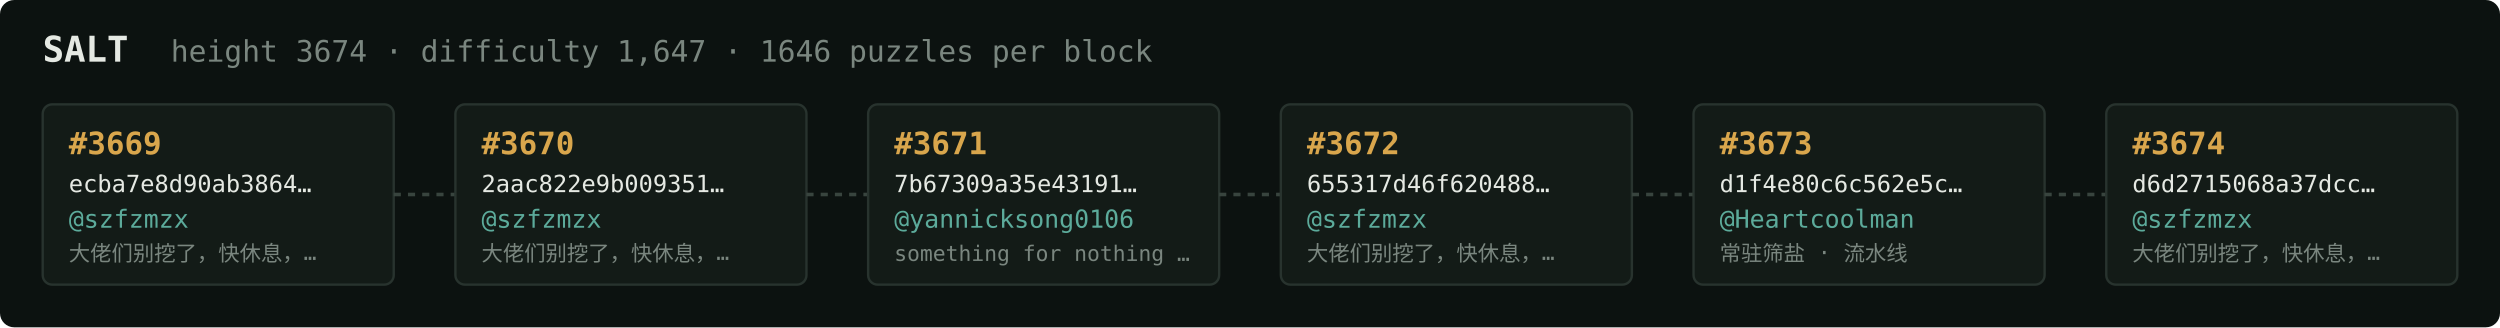
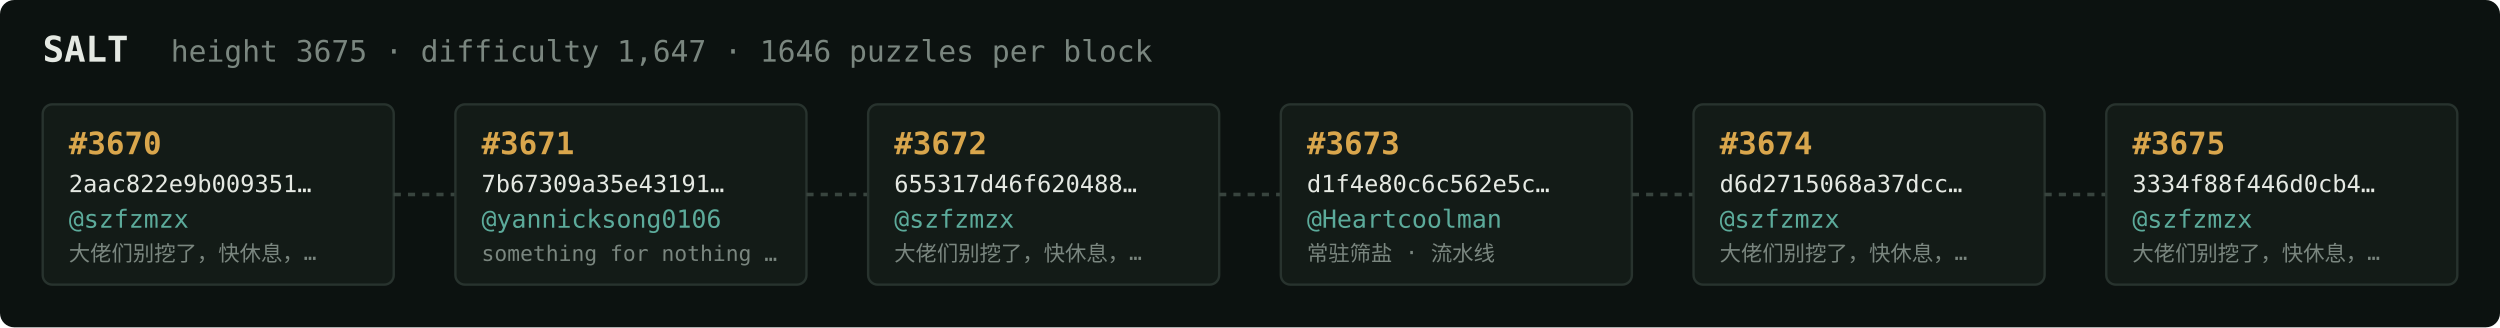
<svg xmlns="http://www.w3.org/2000/svg" width="1054" height="138" viewBox="0 0 1054 138" font-family="ui-monospace,SFMono-Regular,Menlo,monospace">
  <rect fill="#0c1210" width="1054" height="138" rx="6" />
  <text x="18" y="26" fill="#e5e9e3" font-size="15" font-weight="700">SALT</text>
-   <text x="72" y="26" fill="#7a867f" font-size="12.5">height 3674 · difficulty 1,647 · 1646 puzzles per block</text>
+   <text x="72" y="26" fill="#7a867f" font-size="12.5">height 3675 · difficulty 1,647 · 1646 puzzles per block</text>
  <rect x="18" y="44" width="148" height="76" rx="4" fill="#131b17" stroke="#28332e" stroke-width="1" />
-   <text x="29" y="65" fill="#d9a64c" font-size="13" font-weight="700">#3669</text>
-   <text x="29" y="81" fill="#e5e9e3" font-size="10">ecba7e8d90ab3864…</text>
+   <text x="29" y="65" fill="#d9a64c" font-size="13" font-weight="700">#3670</text>
+   <text x="29" y="81" fill="#e5e9e3" font-size="10">2aac822e9b009351…</text>
  <text x="29" y="96" fill="#5cab9b" font-size="10.5">@szfzmzx</text>
  <text x="29" y="110" fill="#7a867f" font-size="9">大佬们别挖了，快休息，…</text>
  <line x1="166" y1="82.0" x2="192" y2="82.0" stroke="#38443e" stroke-width="1.5" stroke-dasharray="3 3" />
  <rect x="192" y="44" width="148" height="76" rx="4" fill="#131b17" stroke="#28332e" stroke-width="1" />
-   <text x="203" y="65" fill="#d9a64c" font-size="13" font-weight="700">#3670</text>
-   <text x="203" y="81" fill="#e5e9e3" font-size="10">2aac822e9b009351…</text>
-   <text x="203" y="96" fill="#5cab9b" font-size="10.5">@szfzmzx</text>
-   <text x="203" y="110" fill="#7a867f" font-size="9">大佬们别挖了，快休息，…</text>
+   <text x="203" y="65" fill="#d9a64c" font-size="13" font-weight="700">#3671</text>
+   <text x="203" y="81" fill="#e5e9e3" font-size="10">7b67309a35e43191…</text>
+   <text x="203" y="96" fill="#5cab9b" font-size="10.5">@yannicksong0106</text>
+   <text x="203" y="110" fill="#7a867f" font-size="9">something for nothing …</text>
  <line x1="340" y1="82.0" x2="366" y2="82.0" stroke="#38443e" stroke-width="1.5" stroke-dasharray="3 3" />
  <rect x="366" y="44" width="148" height="76" rx="4" fill="#131b17" stroke="#28332e" stroke-width="1" />
-   <text x="377" y="65" fill="#d9a64c" font-size="13" font-weight="700">#3671</text>
-   <text x="377" y="81" fill="#e5e9e3" font-size="10">7b67309a35e43191…</text>
-   <text x="377" y="96" fill="#5cab9b" font-size="10.5">@yannicksong0106</text>
-   <text x="377" y="110" fill="#7a867f" font-size="9">something for nothing …</text>
+   <text x="377" y="65" fill="#d9a64c" font-size="13" font-weight="700">#3672</text>
+   <text x="377" y="81" fill="#e5e9e3" font-size="10">655317d46f620488…</text>
+   <text x="377" y="96" fill="#5cab9b" font-size="10.5">@szfzmzx</text>
+   <text x="377" y="110" fill="#7a867f" font-size="9">大佬们别挖了，快休息，…</text>
  <line x1="514" y1="82.0" x2="540" y2="82.0" stroke="#38443e" stroke-width="1.5" stroke-dasharray="3 3" />
  <rect x="540" y="44" width="148" height="76" rx="4" fill="#131b17" stroke="#28332e" stroke-width="1" />
-   <text x="551" y="65" fill="#d9a64c" font-size="13" font-weight="700">#3672</text>
-   <text x="551" y="81" fill="#e5e9e3" font-size="10">655317d46f620488…</text>
-   <text x="551" y="96" fill="#5cab9b" font-size="10.5">@szfzmzx</text>
-   <text x="551" y="110" fill="#7a867f" font-size="9">大佬们别挖了，快休息，…</text>
+   <text x="551" y="65" fill="#d9a64c" font-size="13" font-weight="700">#3673</text>
+   <text x="551" y="81" fill="#e5e9e3" font-size="10">d1f4e80c6c562e5c…</text>
+   <text x="551" y="96" fill="#5cab9b" font-size="10.5">@Heartcoolman</text>
+   <text x="551" y="110" fill="#7a867f" font-size="9">常驻筛盐 · 流水线</text>
  <line x1="688" y1="82.0" x2="714" y2="82.0" stroke="#38443e" stroke-width="1.5" stroke-dasharray="3 3" />
  <rect x="714" y="44" width="148" height="76" rx="4" fill="#131b17" stroke="#28332e" stroke-width="1" />
-   <text x="725" y="65" fill="#d9a64c" font-size="13" font-weight="700">#3673</text>
-   <text x="725" y="81" fill="#e5e9e3" font-size="10">d1f4e80c6c562e5c…</text>
-   <text x="725" y="96" fill="#5cab9b" font-size="10.5">@Heartcoolman</text>
-   <text x="725" y="110" fill="#7a867f" font-size="9">常驻筛盐 · 流水线</text>
+   <text x="725" y="65" fill="#d9a64c" font-size="13" font-weight="700">#3674</text>
+   <text x="725" y="81" fill="#e5e9e3" font-size="10">d6d2715068a37dcc…</text>
+   <text x="725" y="96" fill="#5cab9b" font-size="10.5">@szfzmzx</text>
+   <text x="725" y="110" fill="#7a867f" font-size="9">大佬们别挖了，快休息，…</text>
  <line x1="862" y1="82.0" x2="888" y2="82.0" stroke="#38443e" stroke-width="1.5" stroke-dasharray="3 3" />
  <rect x="888" y="44" width="148" height="76" rx="4" fill="#131b17" stroke="#28332e" stroke-width="1" />
-   <text x="899" y="65" fill="#d9a64c" font-size="13" font-weight="700">#3674</text>
-   <text x="899" y="81" fill="#e5e9e3" font-size="10">d6d2715068a37dcc…</text>
+   <text x="899" y="65" fill="#d9a64c" font-size="13" font-weight="700">#3675</text>
+   <text x="899" y="81" fill="#e5e9e3" font-size="10">3334f88f446d0cb4…</text>
  <text x="899" y="96" fill="#5cab9b" font-size="10.5">@szfzmzx</text>
  <text x="899" y="110" fill="#7a867f" font-size="9">大佬们别挖了，快休息，…</text>
</svg>
